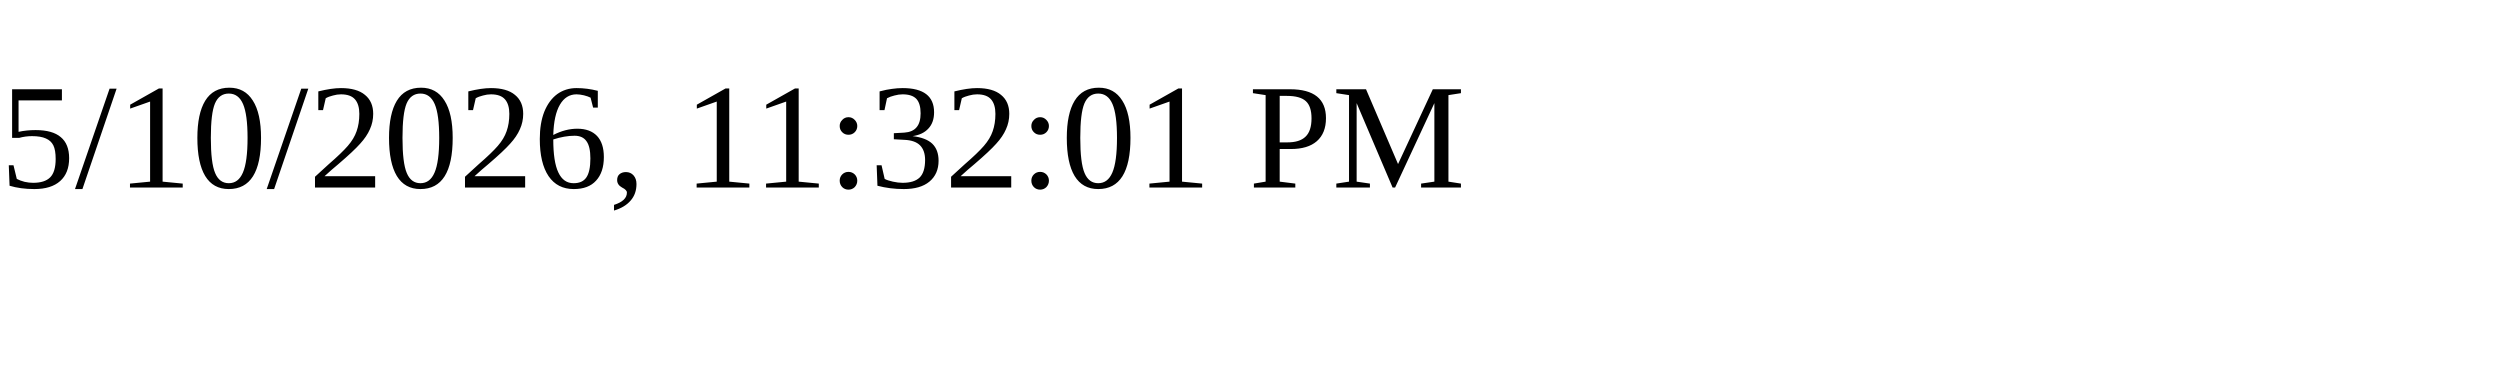
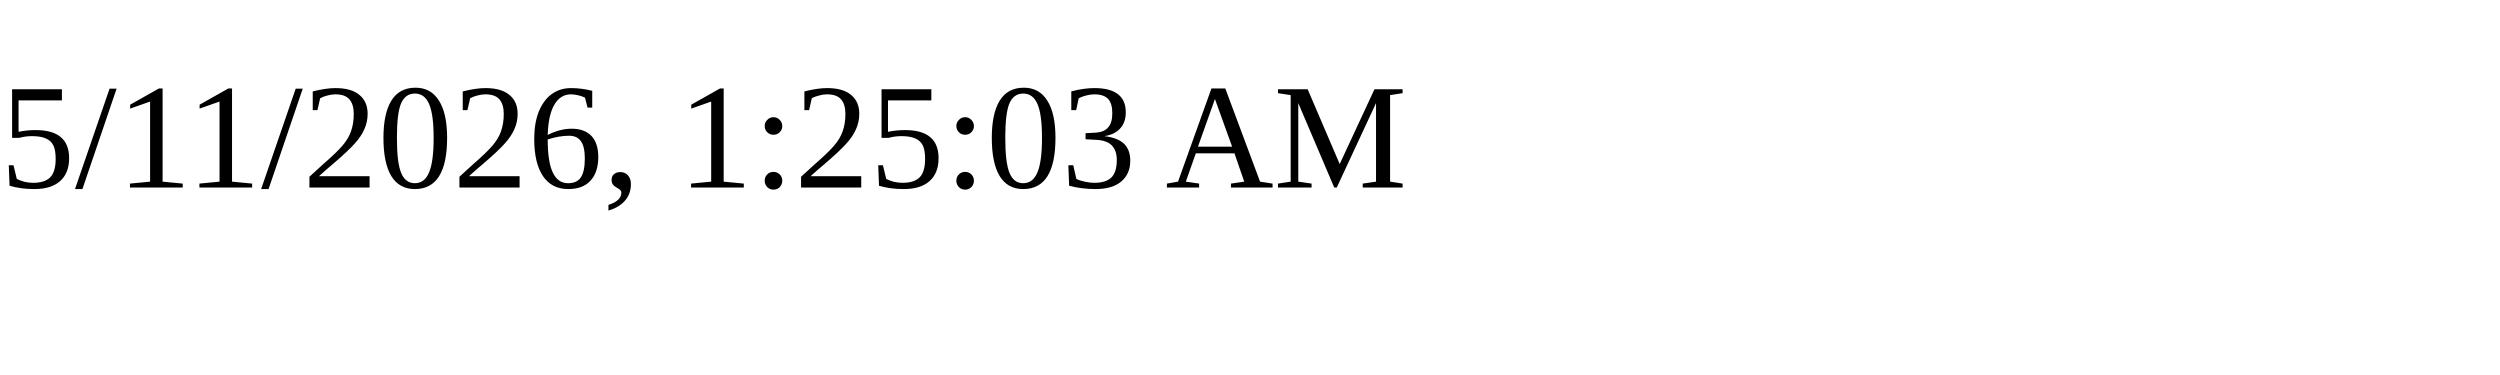
<svg xmlns="http://www.w3.org/2000/svg" height="30" width="200">
-   <text x="0" y="15">5/10/2026, 11:32:01 PM</text>
+   <text x="0" y="15">5/11/2026, 1:25:03 AM</text>
</svg>
